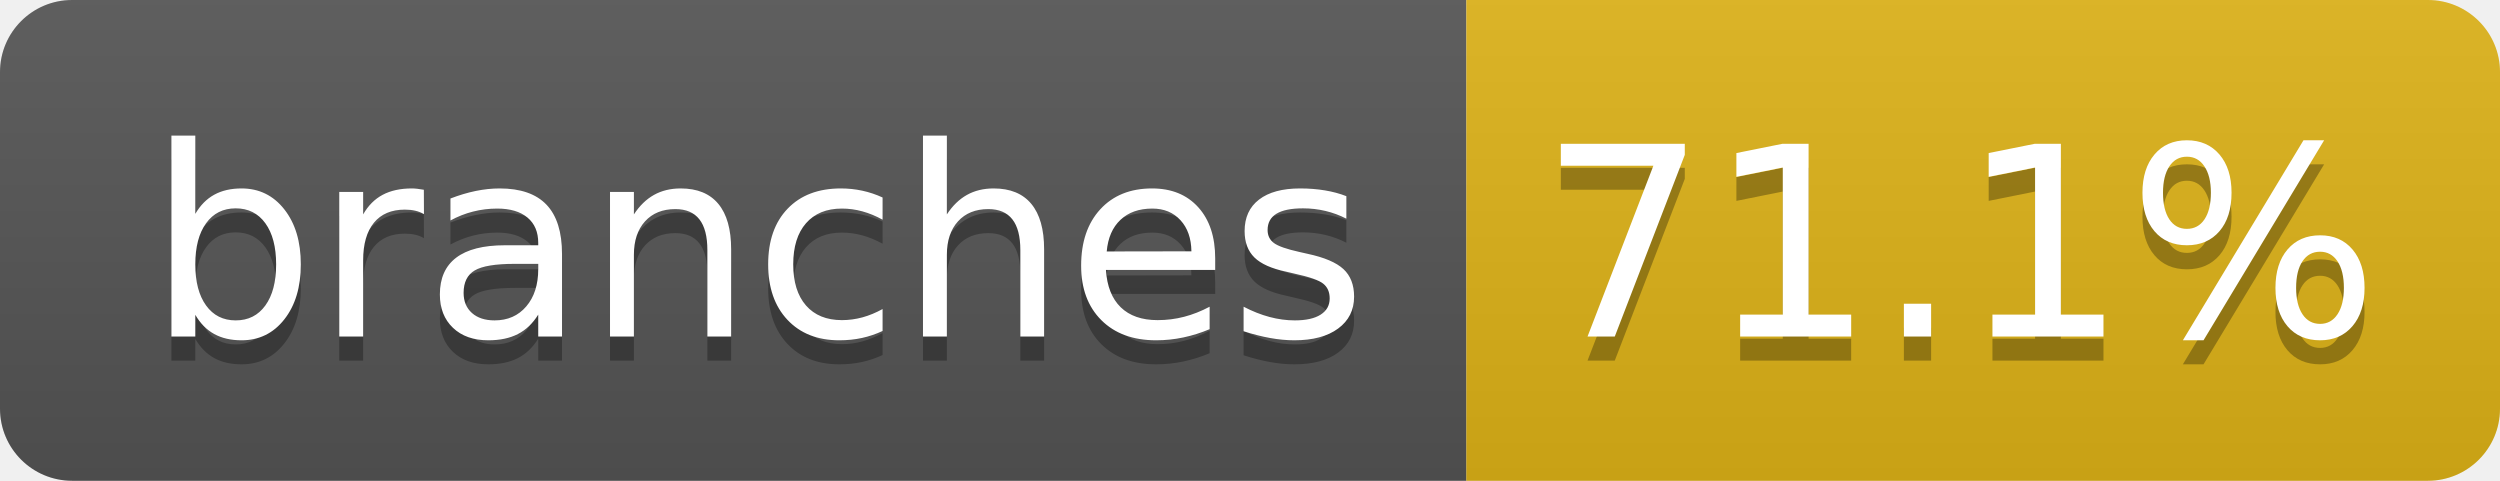
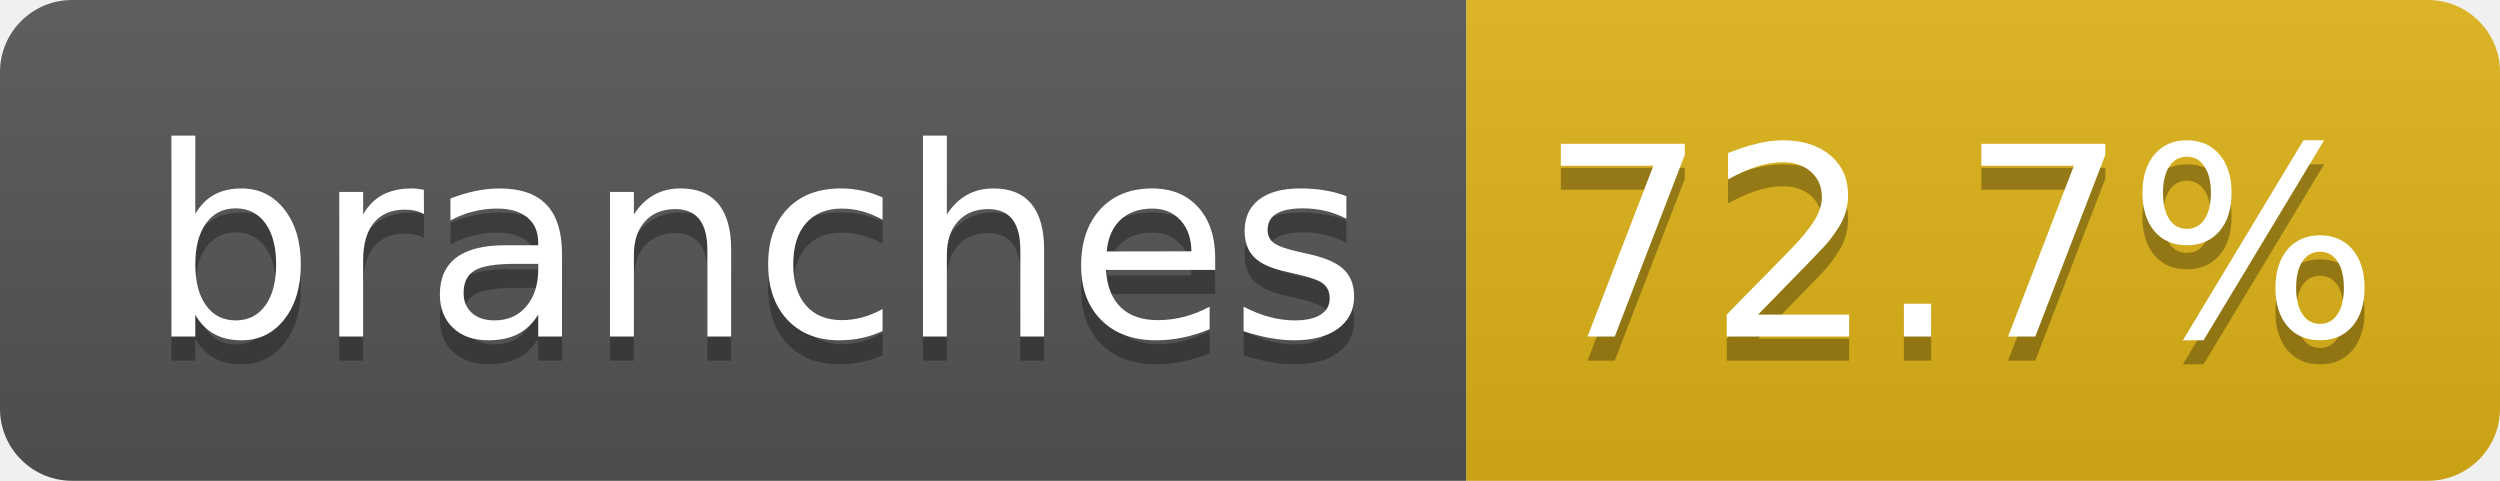
- <svg xmlns="http://www.w3.org/2000/svg" width="104" height="20" role="img" aria-label="branches: 71.1%">
+ <svg xmlns="http://www.w3.org/2000/svg" width="104" height="20" role="img" aria-label="branches: 72.7%">
  <linearGradient id="s" x2="0" y2="100%">
    <stop offset="0" stop-color="#bbb" stop-opacity=".1" />
    <stop offset="1" stop-opacity=".1" />
  </linearGradient>
  <clipPath id="r">
    <rect width="104" height="20" rx="3" fill="#fff" />
  </clipPath>
  <g clip-path="url(#r)">
    <rect width="61" height="20" fill="#555" />
    <rect x="61" width="43" height="20" fill="#dfb317" />
    <rect width="104" height="20" fill="url(#s)" />
  </g>
  <g fill="#fff" text-anchor="middle" font-family="Verdana,Geneva,DejaVu Sans,sans-serif" text-rendering="geometricPrecision" font-size="110">
    <text aria-hidden="true" x="315" y="150" fill="#010101" fill-opacity=".3" transform="scale(.1)" textLength="510">branches</text>
    <text x="315" y="140" transform="scale(.1)" fill="#fff" textLength="510">branches</text>
-     <text aria-hidden="true" x="815" y="150" fill="#010101" fill-opacity=".3" transform="scale(.1)" textLength="330">71.1%</text>
-     <text x="815" y="140" transform="scale(.1)" fill="#fff" textLength="330">71.1%</text>
+     <text aria-hidden="true" x="815" y="150" fill="#010101" fill-opacity=".3" transform="scale(.1)" textLength="330">72.7%</text>
+     <text x="815" y="140" transform="scale(.1)" fill="#fff" textLength="330">72.7%</text>
  </g>
</svg>
